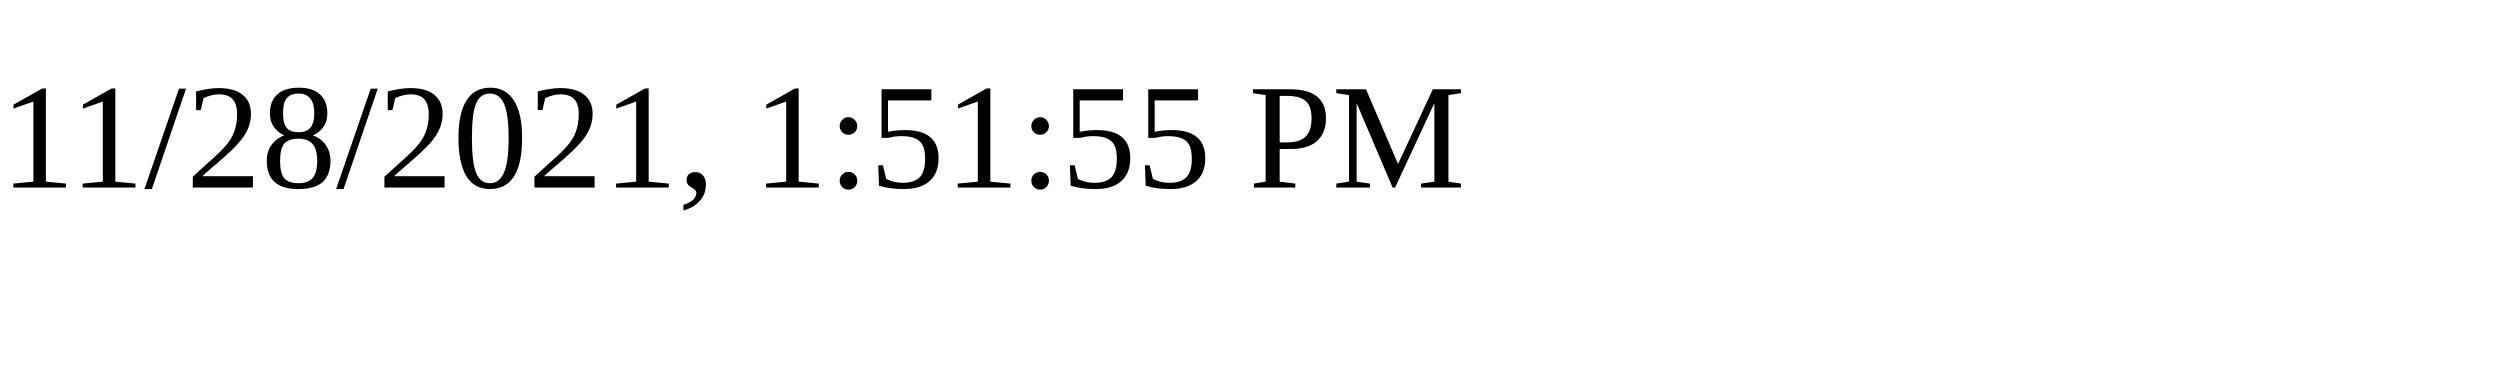
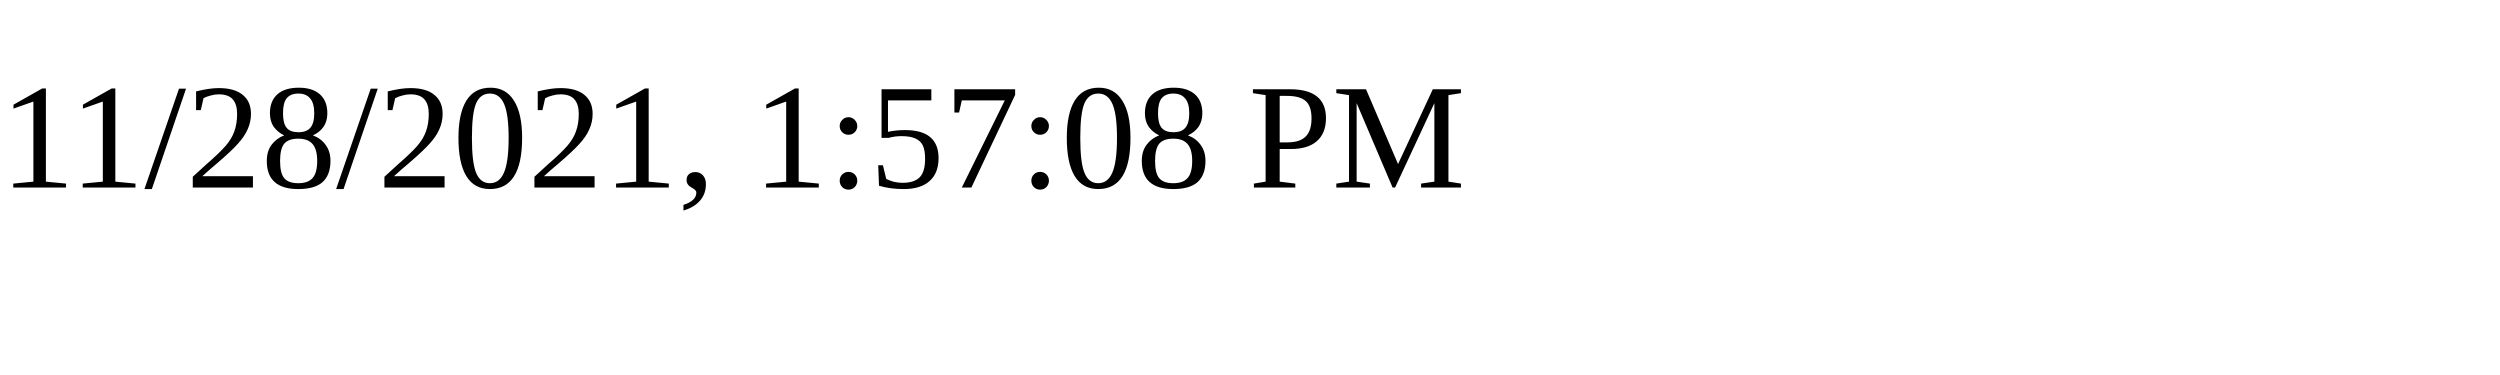
<svg xmlns="http://www.w3.org/2000/svg" height="30" width="200">
-   <text x="0" y="15">11/28/2021, 1:51:55 PM</text>
+   <text x="0" y="15">11/28/2021, 1:57:08 PM</text>
</svg>
